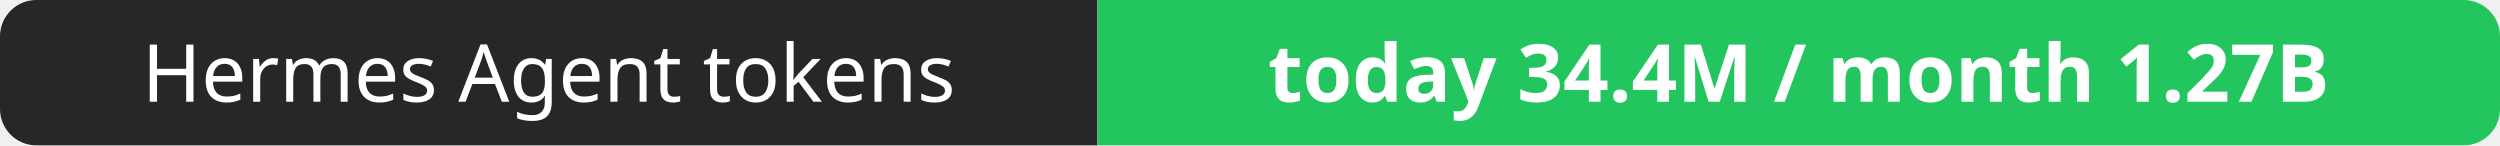
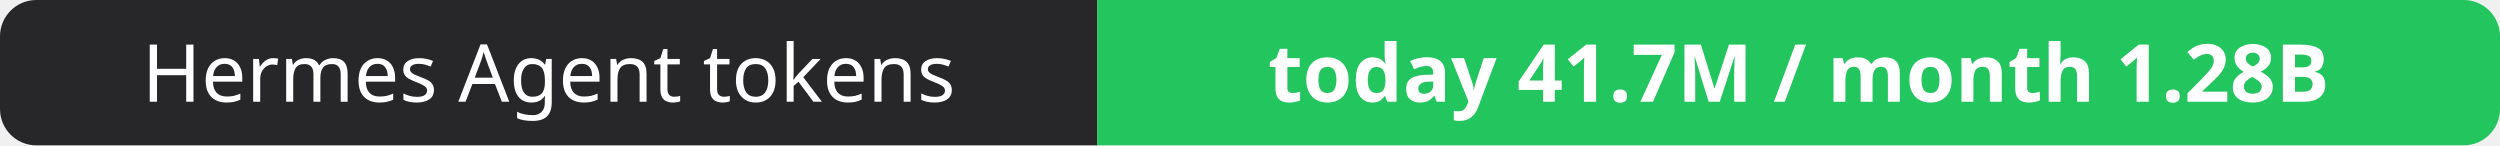
- <svg xmlns="http://www.w3.org/2000/svg" width="344" height="20" role="img" aria-label="Hermes Agent tokens: today 34.4M / month 1.27B">
+ <svg xmlns="http://www.w3.org/2000/svg" width="344" height="20" role="img" aria-label="Hermes Agent tokens: today 41.7M / month 1.28B">
  <clipPath id="r">
    <rect width="344" height="20" rx="5" fill="#fff" />
  </clipPath>
  <g clip-path="url(#r)">
    <rect width="151" height="20" fill="#27272a" />
    <rect x="151" width="193" height="20" fill="#22c55e" />
  </g>
  <g fill="#fff" text-anchor="middle" font-family="Verdana,Geneva,sans-serif" font-size="11">
    <text x="75.5" y="14">Hermes Agent tokens</text>
-     <text x="247.5" y="14" font-weight="700">today 34.4M / month 1.27B</text>
+     <text x="247.5" y="14" font-weight="700">today 41.7M / month 1.28B</text>
  </g>
</svg>
